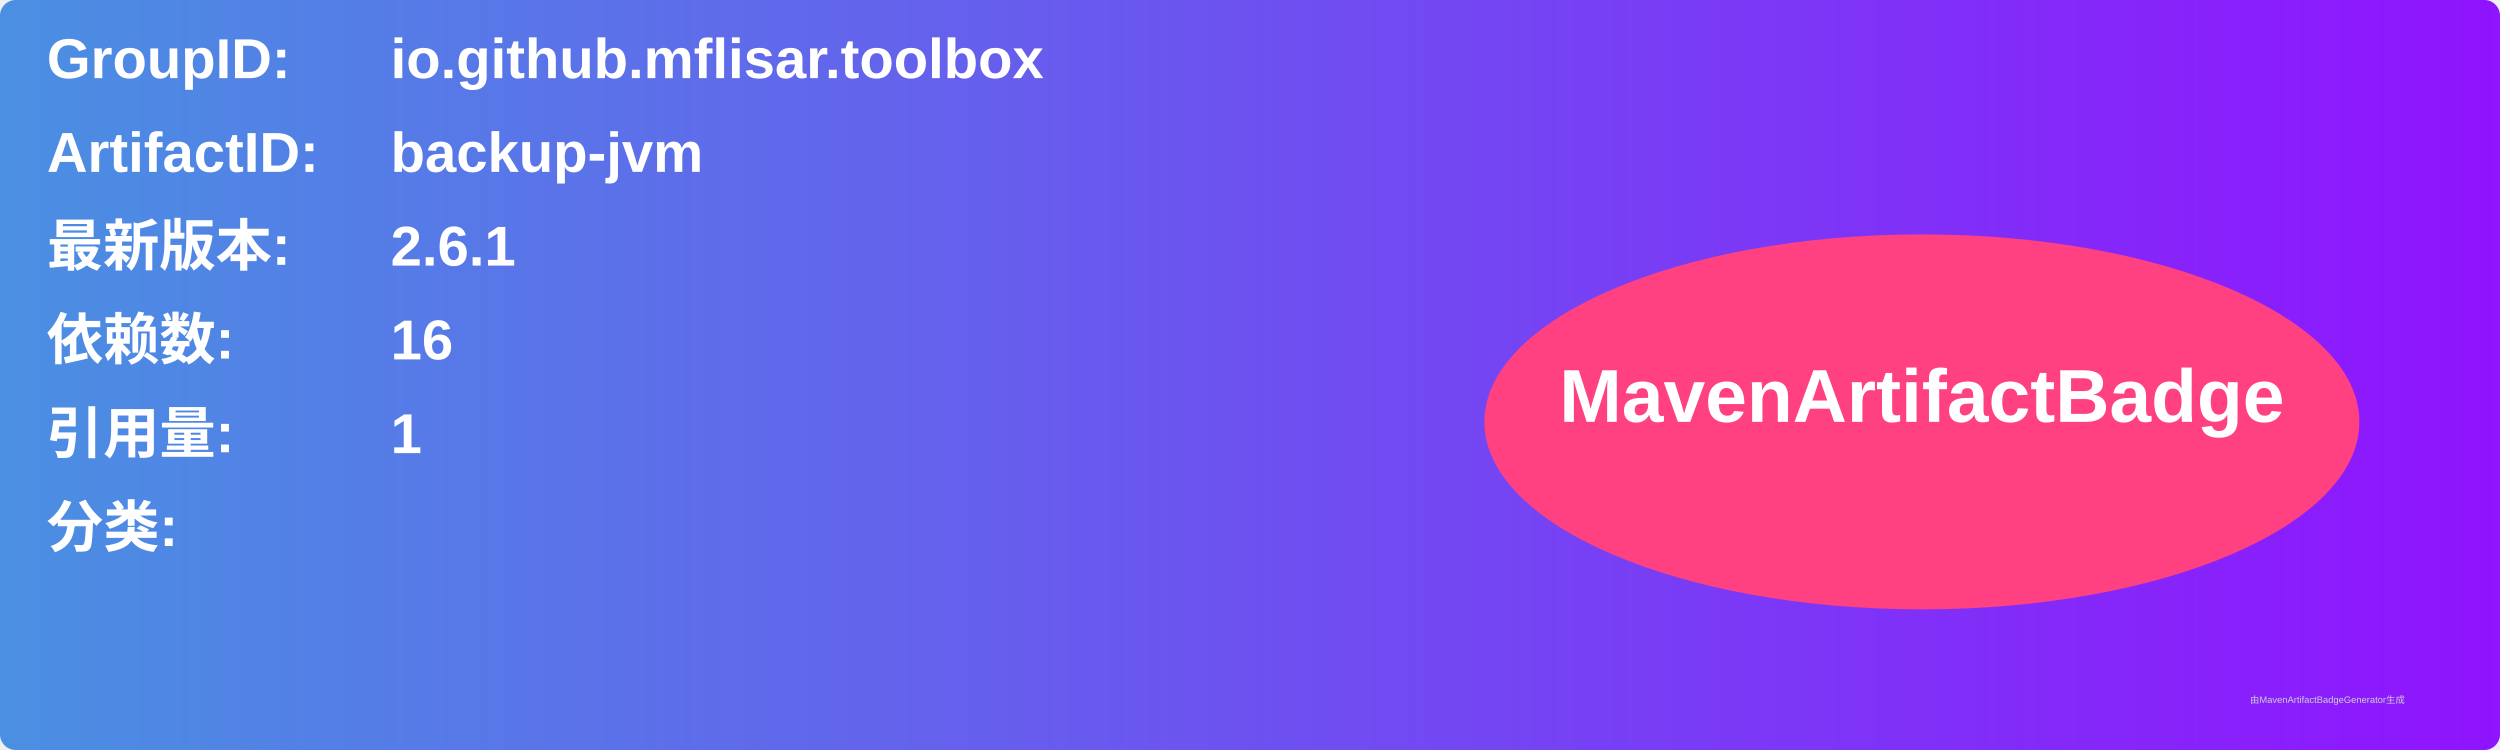
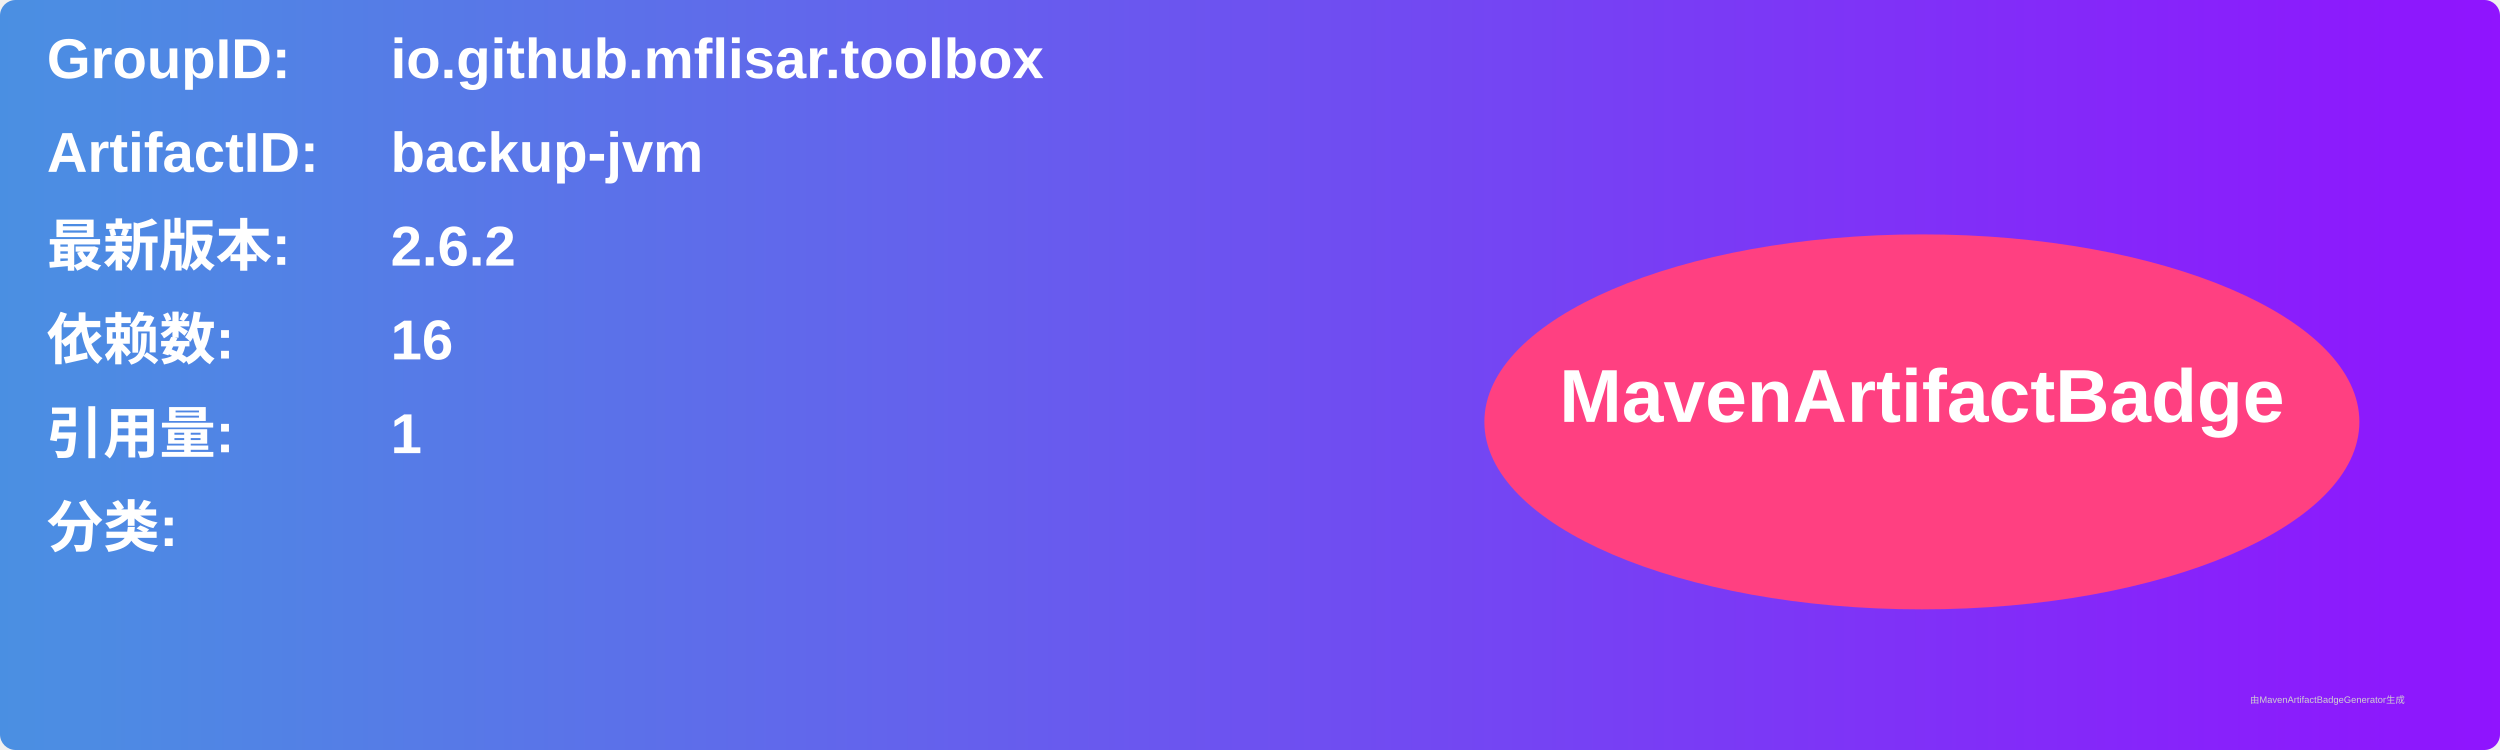
<svg xmlns="http://www.w3.org/2000/svg" width="800" height="240" viewBox="0 0 800 240">
  <linearGradient id="grad" x1="0%" y1="0%" x2="100%" y2="0%">
    <stop offset="0%" stop-color="#4a90e2" />
    <stop offset="100%" stop-color="#9013fe" />
  </linearGradient>
  <rect width="100%" height="100%" rx="5" ry="5" fill="url(#grad)" />
  <g transform="translate(15, 15)">
    <text x="0" y="10" font-family="Arial" font-size="18" fill="white" font-weight="bold" width="260">GroupID:</text>
    <text x="110" y="10" font-family="Arial" font-size="18" fill="white" font-weight="bold" width="460">io.github.mflisar.toolbox</text>
    <text x="0" y="40" font-family="Arial" font-size="18" fill="white" font-weight="bold" width="260">ArtifactID:</text>
    <text x="110" y="40" font-family="Arial" font-size="18" fill="white" font-weight="bold" width="460">backup-jvm</text>
    <text x="0" y="70" font-family="Arial" font-size="18" fill="white" font-weight="bold">最新版本:</text>
    <text x="110" y="70" font-family="Arial" font-size="18" fill="white" font-weight="bold">
-       <tspan font-weight="bold">2.6.1</tspan>
+       <tspan font-weight="bold">2.6.2</tspan>
    </text>
    <text x="0" y="100" font-family="Arial" font-size="18" fill="white" font-weight="bold">依赖数: </text>
    <text x="110" y="100" font-family="Arial" font-size="18" fill="white">
      <tspan font-weight="bold">16</tspan>
    </text>
    <text x="0" y="130" font-family="Arial" font-size="18" fill="white" font-weight="bold">引用量: </text>
    <text x="110" y="130" font-family="Arial" font-size="18" fill="white">
      <tspan font-weight="bold">1</tspan>
    </text>
    <text x="0" y="160" font-family="Arial" font-size="18" fill="white" font-weight="bold">分类:</text>
    <text x="10" y="190" font-family="Arial" font-size="10" fill="white">
      <tspan font-weight="bold" />
    </text>
    <ellipse cx="600" cy="120" rx="140" ry="60" fill="#ff4081" />
    <text x="600" y="120" text-anchor="middle" font-family="Arial" font-size="24" fill="white" font-weight="bold">MavenArtifactBadge</text>
  </g>
  <text x="720" y="225" font-family="Arial" font-size="3" fill="#d0d0d0">由MavenArtifactBadgeGenerator生成</text>
</svg>
